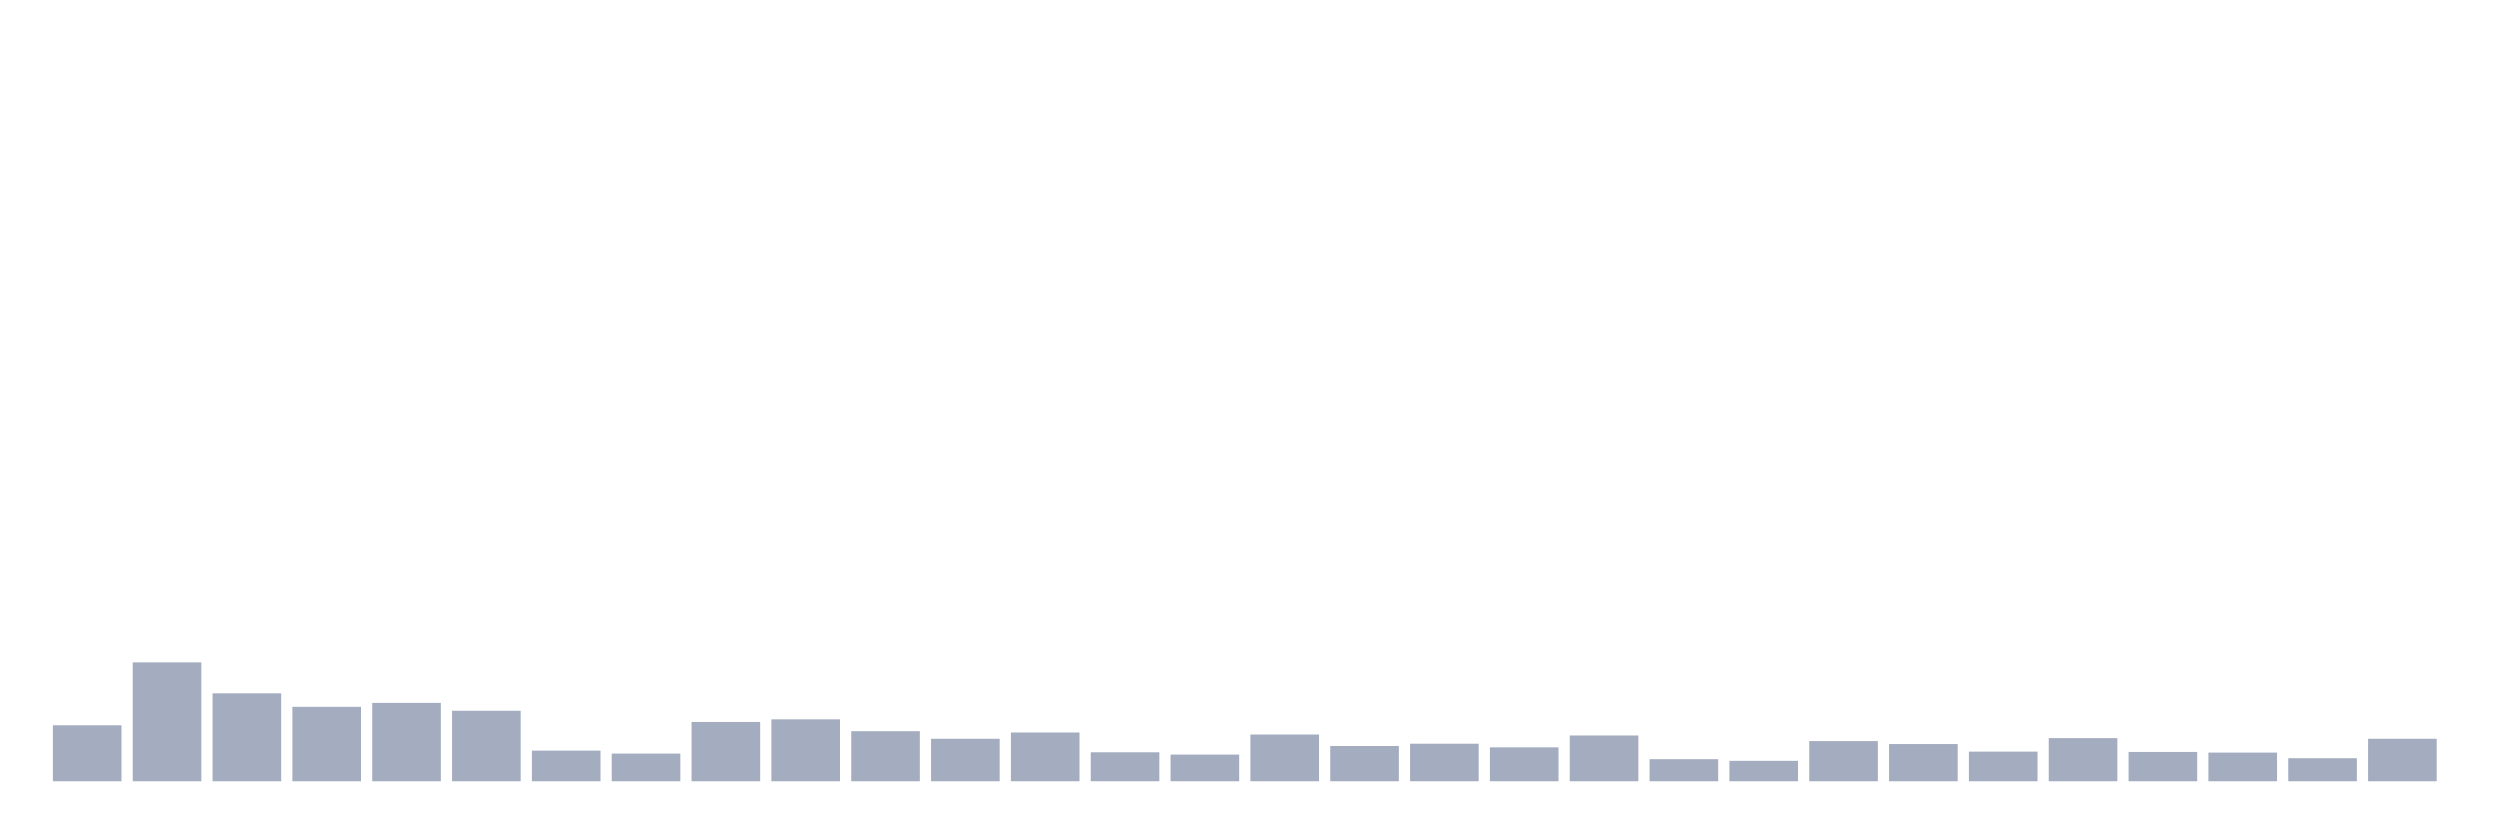
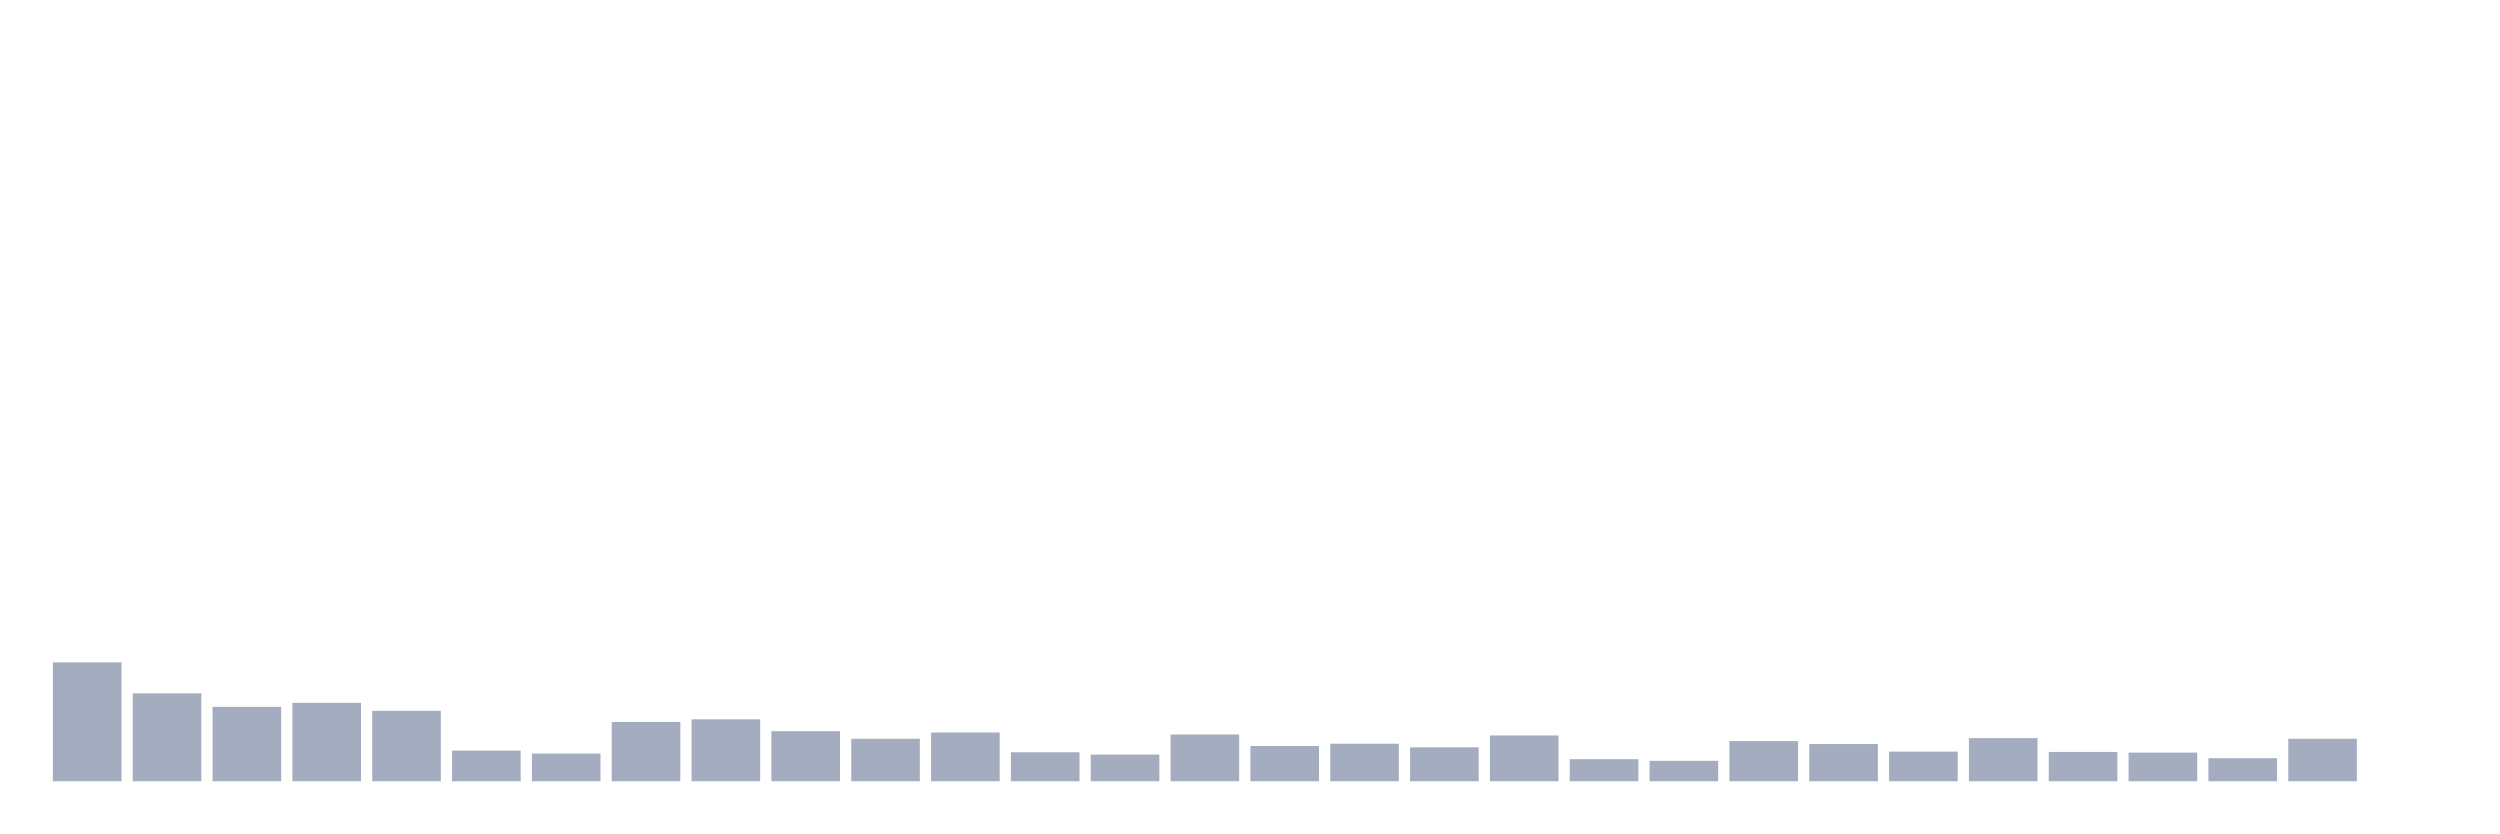
<svg xmlns="http://www.w3.org/2000/svg" viewBox="0 0 480 160">
  <g transform="translate(10,10)">
-     <rect class="bar" x="0.153" width="13.175" y="129.25" height="10.75" fill="rgb(164,173,192)" />
-     <rect class="bar" x="15.482" width="13.175" y="117.173" height="22.827" fill="rgb(164,173,192)" />
-     <rect class="bar" x="30.81" width="13.175" y="123.117" height="16.883" fill="rgb(164,173,192)" />
-     <rect class="bar" x="46.138" width="13.175" y="125.709" height="14.291" fill="rgb(164,173,192)" />
-     <rect class="bar" x="61.466" width="13.175" y="124.95" height="15.05" fill="rgb(164,173,192)" />
-     <rect class="bar" x="76.794" width="13.175" y="126.468" height="13.532" fill="rgb(164,173,192)" />
-     <rect class="bar" x="92.123" width="13.175" y="134.119" height="5.881" fill="rgb(164,173,192)" />
-     <rect class="bar" x="107.451" width="13.175" y="134.688" height="5.312" fill="rgb(164,173,192)" />
-     <rect class="bar" x="122.779" width="13.175" y="128.618" height="11.382" fill="rgb(164,173,192)" />
-     <rect class="bar" x="138.107" width="13.175" y="128.112" height="11.888" fill="rgb(164,173,192)" />
-     <rect class="bar" x="153.436" width="13.175" y="130.388" height="9.612" fill="rgb(164,173,192)" />
-     <rect class="bar" x="168.764" width="13.175" y="131.843" height="8.157" fill="rgb(164,173,192)" />
-     <rect class="bar" x="184.092" width="13.175" y="130.641" height="9.359" fill="rgb(164,173,192)" />
-     <rect class="bar" x="199.42" width="13.175" y="134.435" height="5.565" fill="rgb(164,173,192)" />
-     <rect class="bar" x="214.748" width="13.175" y="134.878" height="5.122" fill="rgb(164,173,192)" />
-     <rect class="bar" x="230.077" width="13.175" y="131.021" height="8.979" fill="rgb(164,173,192)" />
-     <rect class="bar" x="245.405" width="13.175" y="133.234" height="6.766" fill="rgb(164,173,192)" />
-     <rect class="bar" x="260.733" width="13.175" y="132.791" height="7.209" fill="rgb(164,173,192)" />
-     <rect class="bar" x="276.061" width="13.175" y="133.487" height="6.513" fill="rgb(164,173,192)" />
-     <rect class="bar" x="291.39" width="13.175" y="131.21" height="8.79" fill="rgb(164,173,192)" />
-     <rect class="bar" x="306.718" width="13.175" y="135.763" height="4.237" fill="rgb(164,173,192)" />
-     <rect class="bar" x="322.046" width="13.175" y="136.079" height="3.921" fill="rgb(164,173,192)" />
-     <rect class="bar" x="337.374" width="13.175" y="132.285" height="7.715" fill="rgb(164,173,192)" />
-     <rect class="bar" x="352.702" width="13.175" y="132.855" height="7.145" fill="rgb(164,173,192)" />
-     <rect class="bar" x="368.031" width="13.175" y="134.309" height="5.691" fill="rgb(164,173,192)" />
-     <rect class="bar" x="383.359" width="13.175" y="131.716" height="8.284" fill="rgb(164,173,192)" />
-     <rect class="bar" x="398.687" width="13.175" y="134.372" height="5.628" fill="rgb(164,173,192)" />
-     <rect class="bar" x="414.015" width="13.175" y="134.499" height="5.501" fill="rgb(164,173,192)" />
-     <rect class="bar" x="429.344" width="13.175" y="135.574" height="4.426" fill="rgb(164,173,192)" />
-     <rect class="bar" x="444.672" width="13.175" y="131.843" height="8.157" fill="rgb(164,173,192)" />
+     <rect class="bar" x="0.153" width="13.175" y="117.173" height="22.827" fill="rgb(164,173,192)" />
+     <rect class="bar" x="15.482" width="13.175" y="123.117" height="16.883" fill="rgb(164,173,192)" />
+     <rect class="bar" x="30.81" width="13.175" y="125.709" height="14.291" fill="rgb(164,173,192)" />
+     <rect class="bar" x="46.138" width="13.175" y="124.95" height="15.05" fill="rgb(164,173,192)" />
+     <rect class="bar" x="61.466" width="13.175" y="126.468" height="13.532" fill="rgb(164,173,192)" />
+     <rect class="bar" x="76.794" width="13.175" y="134.119" height="5.881" fill="rgb(164,173,192)" />
+     <rect class="bar" x="92.123" width="13.175" y="134.688" height="5.312" fill="rgb(164,173,192)" />
+     <rect class="bar" x="107.451" width="13.175" y="128.618" height="11.382" fill="rgb(164,173,192)" />
+     <rect class="bar" x="122.779" width="13.175" y="128.112" height="11.888" fill="rgb(164,173,192)" />
+     <rect class="bar" x="138.107" width="13.175" y="130.388" height="9.612" fill="rgb(164,173,192)" />
+     <rect class="bar" x="153.436" width="13.175" y="131.843" height="8.157" fill="rgb(164,173,192)" />
+     <rect class="bar" x="168.764" width="13.175" y="130.641" height="9.359" fill="rgb(164,173,192)" />
+     <rect class="bar" x="184.092" width="13.175" y="134.435" height="5.565" fill="rgb(164,173,192)" />
+     <rect class="bar" x="199.42" width="13.175" y="134.878" height="5.122" fill="rgb(164,173,192)" />
+     <rect class="bar" x="214.748" width="13.175" y="131.021" height="8.979" fill="rgb(164,173,192)" />
+     <rect class="bar" x="230.077" width="13.175" y="133.234" height="6.766" fill="rgb(164,173,192)" />
+     <rect class="bar" x="245.405" width="13.175" y="132.791" height="7.209" fill="rgb(164,173,192)" />
+     <rect class="bar" x="260.733" width="13.175" y="133.487" height="6.513" fill="rgb(164,173,192)" />
+     <rect class="bar" x="276.061" width="13.175" y="131.21" height="8.79" fill="rgb(164,173,192)" />
+     <rect class="bar" x="291.39" width="13.175" y="135.763" height="4.237" fill="rgb(164,173,192)" />
+     <rect class="bar" x="306.718" width="13.175" y="136.079" height="3.921" fill="rgb(164,173,192)" />
+     <rect class="bar" x="322.046" width="13.175" y="132.285" height="7.715" fill="rgb(164,173,192)" />
+     <rect class="bar" x="337.374" width="13.175" y="132.855" height="7.145" fill="rgb(164,173,192)" />
+     <rect class="bar" x="352.702" width="13.175" y="134.309" height="5.691" fill="rgb(164,173,192)" />
+     <rect class="bar" x="368.031" width="13.175" y="131.716" height="8.284" fill="rgb(164,173,192)" />
+     <rect class="bar" x="383.359" width="13.175" y="134.372" height="5.628" fill="rgb(164,173,192)" />
+     <rect class="bar" x="398.687" width="13.175" y="134.499" height="5.501" fill="rgb(164,173,192)" />
+     <rect class="bar" x="414.015" width="13.175" y="135.574" height="4.426" fill="rgb(164,173,192)" />
+     <rect class="bar" x="429.344" width="13.175" y="131.843" height="8.157" fill="rgb(164,173,192)" />
+     <rect class="bar" x="444.672" width="13.175" y="140" height="0" fill="rgb(164,173,192)" />
  </g>
</svg>
